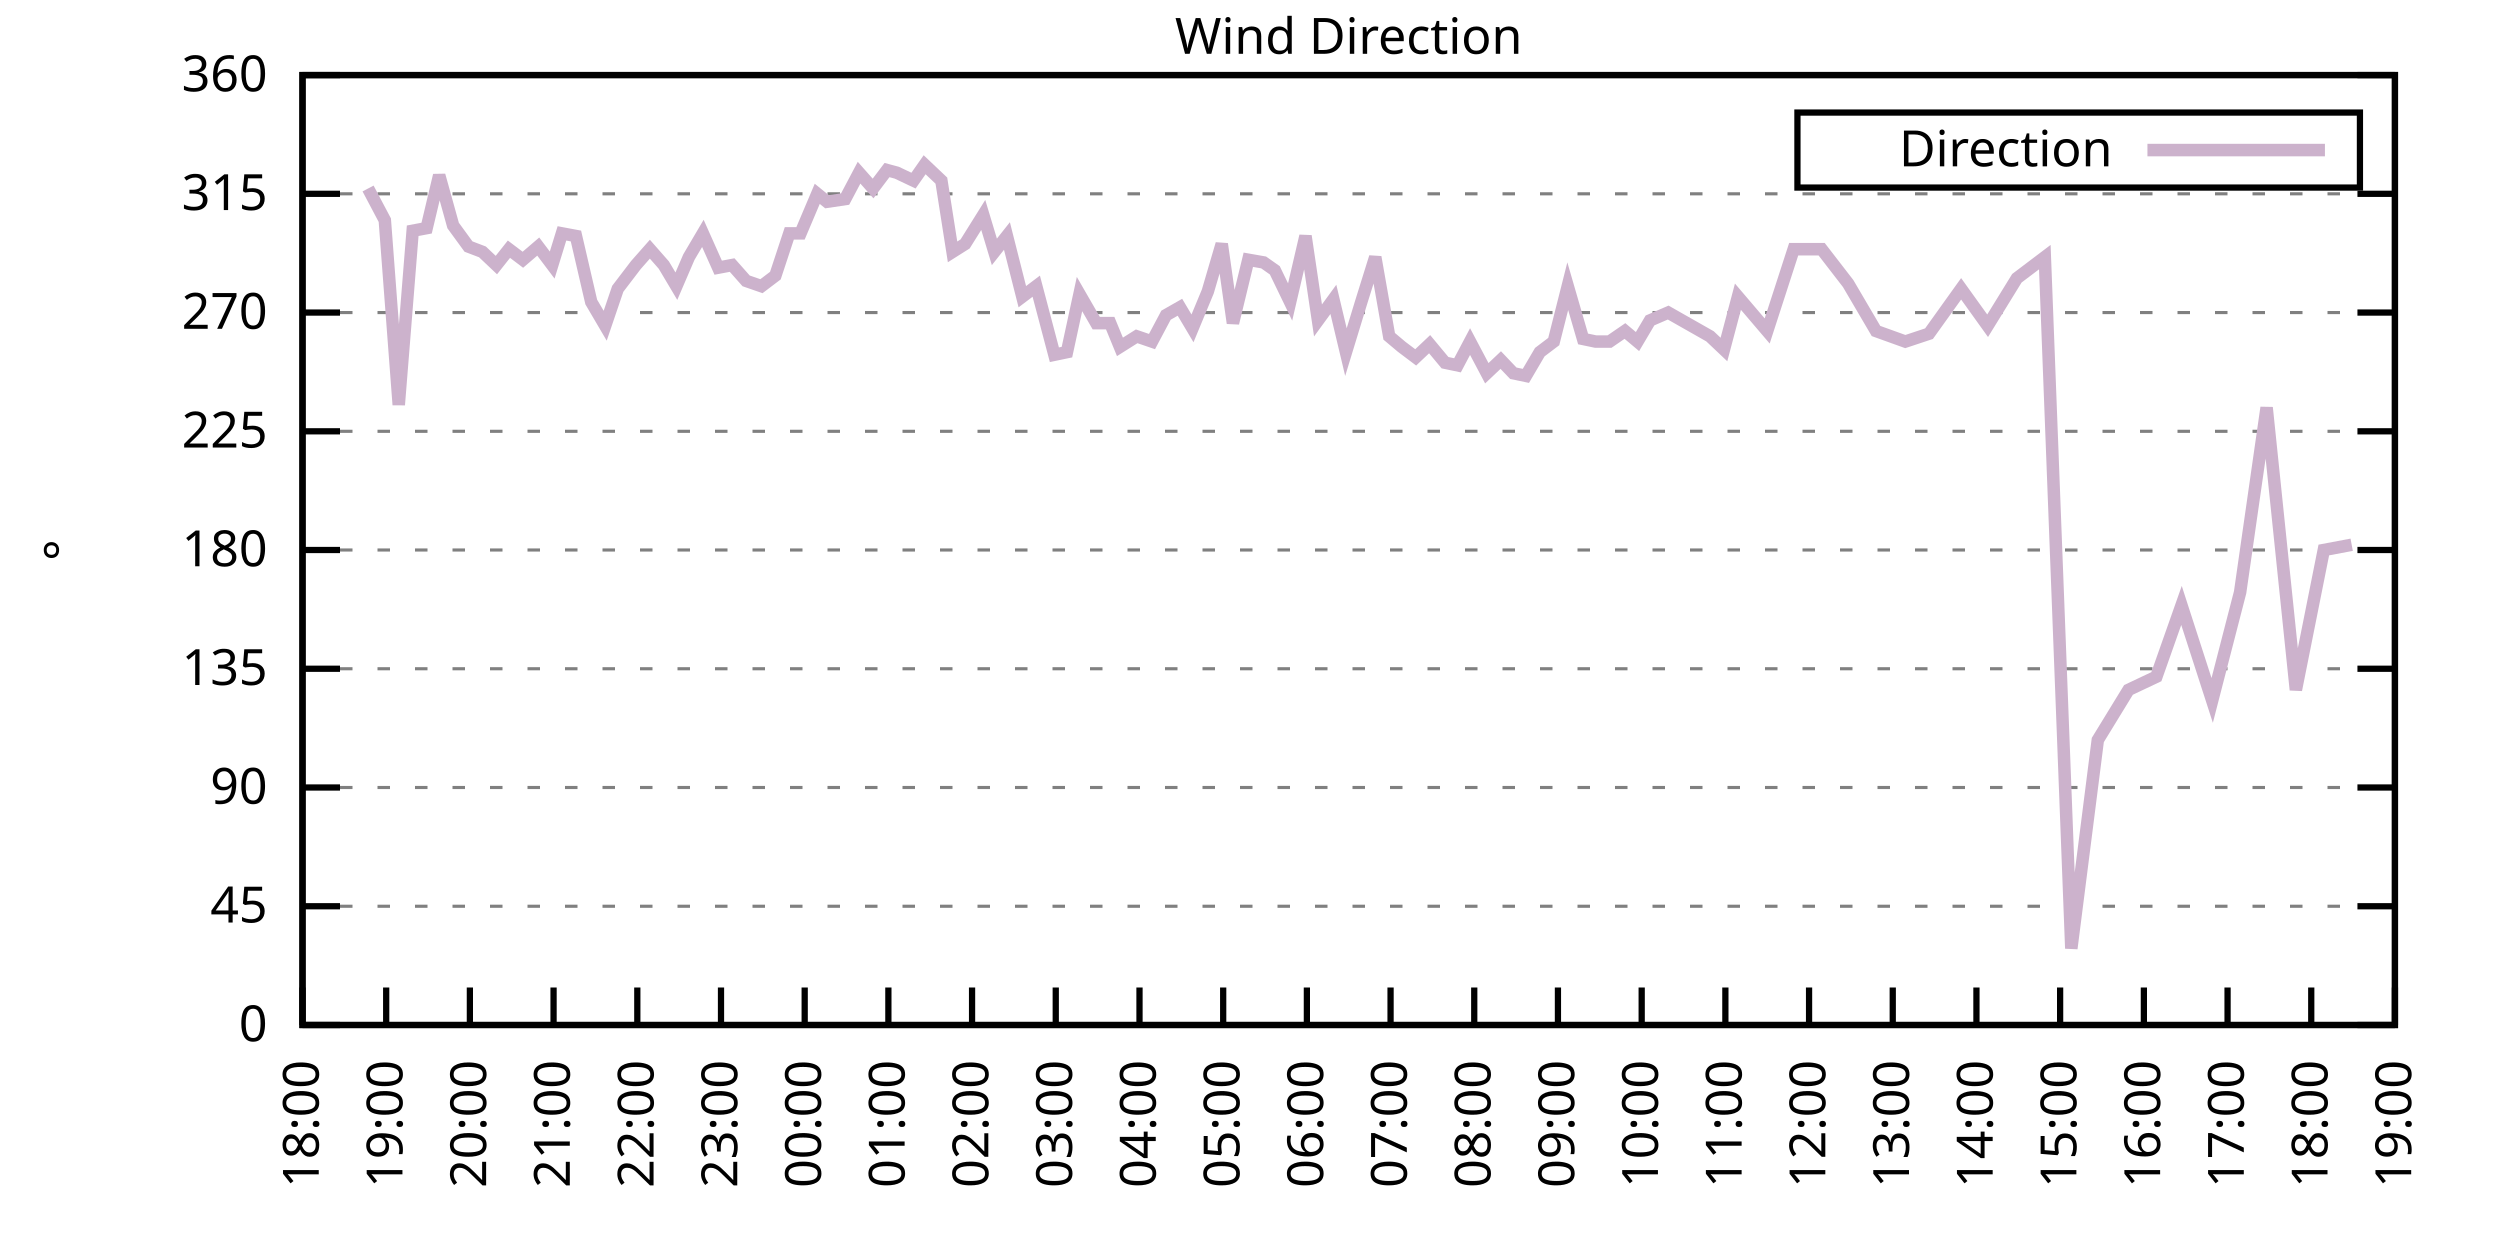
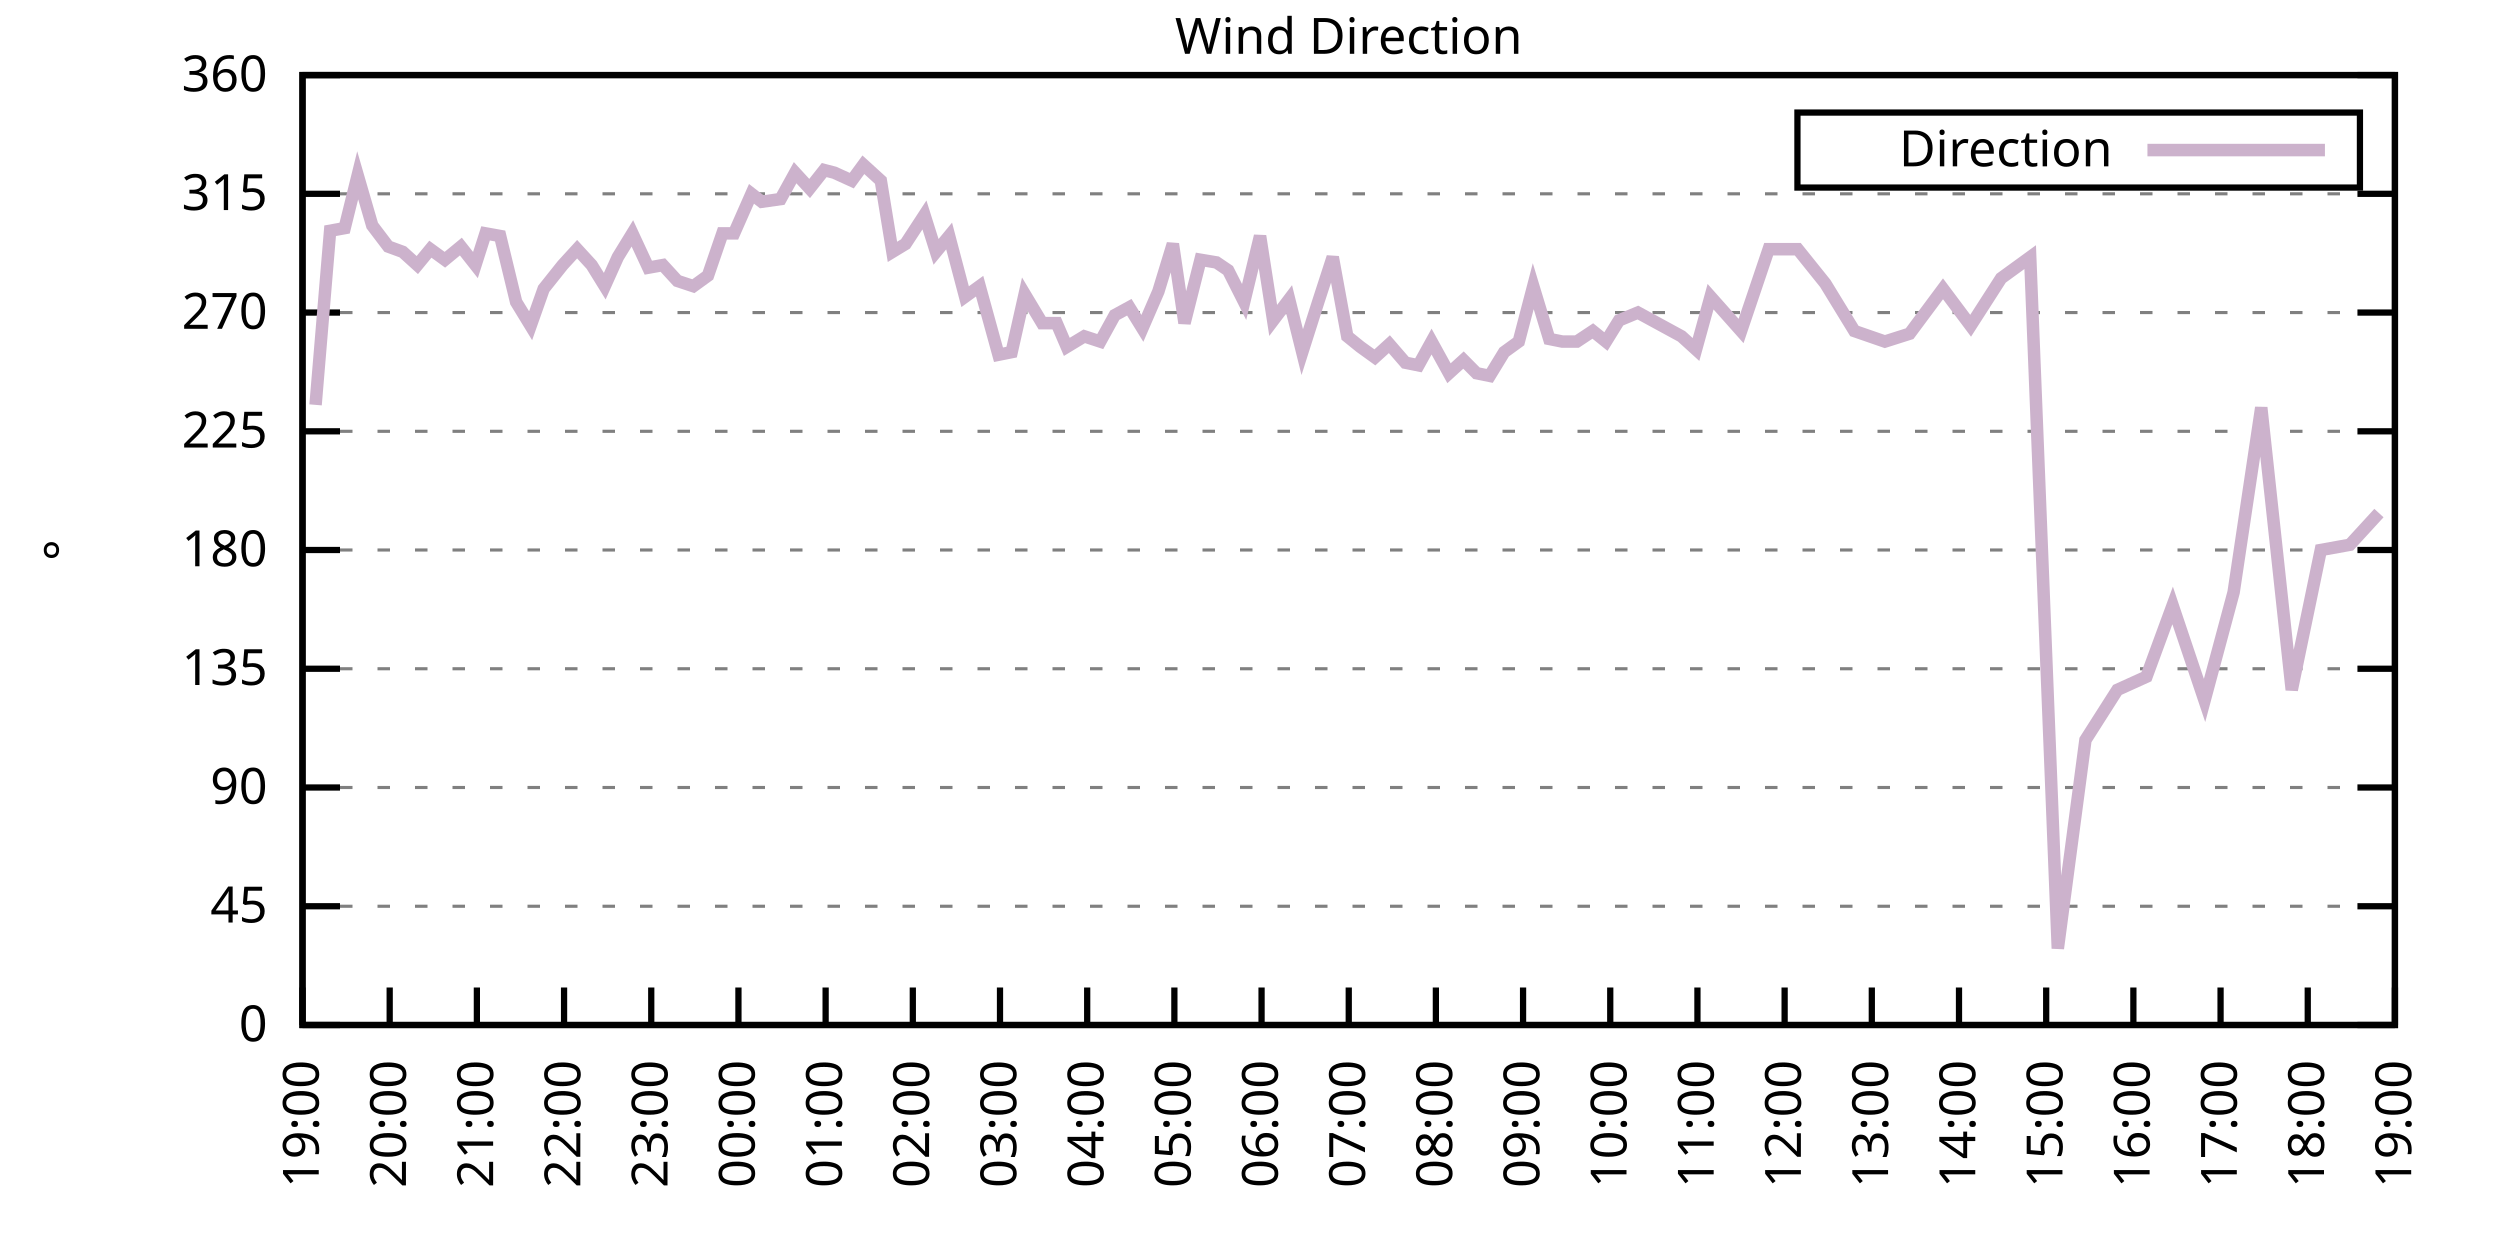
<svg xmlns="http://www.w3.org/2000/svg" xmlns:xlink="http://www.w3.org/1999/xlink" width="400" height="200" viewBox="0 0 400 200">
  <g id="gnuplot_canvas">
    <rect x="0" y="0" width="400" height="200" fill="none" />
    <defs>
      <circle id="gpDot" r="0.5" stroke-width="0.5" stroke="currentColor" />
      <path id="gpPt0" stroke-width="0.333" stroke="currentColor" d="M-1,0 h2 M0,-1 v2" />
      <path id="gpPt1" stroke-width="0.333" stroke="currentColor" d="M-1,-1 L1,1 M1,-1 L-1,1" />
      <path id="gpPt2" stroke-width="0.333" stroke="currentColor" d="M-1,0 L1,0 M0,-1 L0,1 M-1,-1 L1,1 M-1,1 L1,-1" />
      <rect id="gpPt3" stroke-width="0.333" stroke="currentColor" x="-1" y="-1" width="2" height="2" />
      <rect id="gpPt4" stroke-width="0.333" stroke="currentColor" fill="currentColor" x="-1" y="-1" width="2" height="2" />
      <circle id="gpPt5" stroke-width="0.333" stroke="currentColor" cx="0" cy="0" r="1" />
      <use xlink:href="#gpPt5" id="gpPt6" fill="currentColor" stroke="none" />
      <path id="gpPt7" stroke-width="0.333" stroke="currentColor" d="M0,-1.33 L-1.33,0.67 L1.33,0.67 z" />
      <use xlink:href="#gpPt7" id="gpPt8" fill="currentColor" stroke="none" />
      <use xlink:href="#gpPt7" id="gpPt9" stroke="currentColor" transform="rotate(180)" />
      <use xlink:href="#gpPt9" id="gpPt10" fill="currentColor" stroke="none" />
      <use xlink:href="#gpPt3" id="gpPt11" stroke="currentColor" transform="rotate(45)" />
      <use xlink:href="#gpPt11" id="gpPt12" fill="currentColor" stroke="none" />
      <path id="gpPt13" stroke-width="0.333" stroke="currentColor" d="M0,1.330 L1.265,0.411 L0.782,-1.067 L-0.782,-1.076 L-1.265,0.411 z" />
      <use xlink:href="#gpPt13" id="gpPt14" fill="currentColor" stroke="none" />
      <filter id="textbox" filterUnits="objectBoundingBox" x="0" y="0" height="1" width="1">
        <feFlood flood-color="white" flood-opacity="1" result="bgnd" />
        <feComposite in="SourceGraphic" in2="bgnd" operator="atop" />
      </filter>
      <filter id="greybox" filterUnits="objectBoundingBox" x="0" y="0" height="1" width="1">
        <feFlood flood-color="lightgrey" flood-opacity="1" result="grey" />
        <feComposite in="SourceGraphic" in2="grey" operator="atop" />
      </filter>
    </defs>
    <g fill="none" color="white" stroke="currentColor" stroke-width="1.00" stroke-linecap="butt" stroke-linejoin="miter">
</g>
    <g fill="none" color="black" stroke="currentColor" stroke-width="1.00" stroke-linecap="butt" stroke-linejoin="miter">
      <g stroke="none" shape-rendering="crispEdges">
        <polygon fill="rgb(255, 255, 255)" points="48.40,164.00 383.18,164.00 383.18,12.02 48.40,12.02 " />
      </g>
    </g>
    <g fill="none" color="black" stroke="currentColor" stroke-width="1.00" stroke-linecap="butt" stroke-linejoin="miter">
</g>
    <g fill="none" color="black" stroke="black" stroke-width="0.50" stroke-linecap="butt" stroke-linejoin="miter">
</g>
    <g fill="none" color="gray" stroke="currentColor" stroke-width="0.50" stroke-linecap="butt" stroke-linejoin="miter">
      <path stroke="gray" stroke-dasharray="2,4" class="gridline" d="M48.40,164.00 L383.19,164.00  " />
    </g>
    <g fill="none" color="gray" stroke="gray" stroke-width="1.00" stroke-linecap="butt" stroke-linejoin="miter">
</g>
    <g fill="none" color="black" stroke="currentColor" stroke-width="1.00" stroke-linecap="butt" stroke-linejoin="miter">
      <path stroke="black" d="M48.40,164.00 L54.40,164.00 M383.19,164.00 L377.19,164.00  " />
      <g transform="translate(42.80,166.60)" stroke="none" fill="black" font-family="Sans" font-size="8.00" text-anchor="end">
        <text>
          <tspan font-family="Sans"> 0</tspan>
        </text>
      </g>
    </g>
    <g fill="none" color="black" stroke="currentColor" stroke-width="1.00" stroke-linecap="butt" stroke-linejoin="miter">
</g>
    <g fill="none" color="black" stroke="black" stroke-width="0.50" stroke-linecap="butt" stroke-linejoin="miter">
</g>
    <g fill="none" color="gray" stroke="currentColor" stroke-width="0.50" stroke-linecap="butt" stroke-linejoin="miter">
      <path stroke="gray" stroke-dasharray="2,4" class="gridline" d="M48.40,145.00 L383.19,145.00  " />
    </g>
    <g fill="none" color="gray" stroke="gray" stroke-width="1.00" stroke-linecap="butt" stroke-linejoin="miter">
</g>
    <g fill="none" color="black" stroke="currentColor" stroke-width="1.00" stroke-linecap="butt" stroke-linejoin="miter">
      <path stroke="black" d="M48.40,145.00 L54.40,145.00 M383.19,145.00 L377.19,145.00  " />
      <g transform="translate(42.80,147.60)" stroke="none" fill="black" font-family="Sans" font-size="8.00" text-anchor="end">
        <text>
          <tspan font-family="Sans"> 45</tspan>
        </text>
      </g>
    </g>
    <g fill="none" color="black" stroke="currentColor" stroke-width="1.00" stroke-linecap="butt" stroke-linejoin="miter">
</g>
    <g fill="none" color="black" stroke="black" stroke-width="0.50" stroke-linecap="butt" stroke-linejoin="miter">
</g>
    <g fill="none" color="gray" stroke="currentColor" stroke-width="0.50" stroke-linecap="butt" stroke-linejoin="miter">
      <path stroke="gray" stroke-dasharray="2,4" class="gridline" d="M48.40,126.00 L383.19,126.00  " />
    </g>
    <g fill="none" color="gray" stroke="gray" stroke-width="1.00" stroke-linecap="butt" stroke-linejoin="miter">
</g>
    <g fill="none" color="black" stroke="currentColor" stroke-width="1.00" stroke-linecap="butt" stroke-linejoin="miter">
      <path stroke="black" d="M48.40,126.00 L54.40,126.00 M383.19,126.00 L377.19,126.00  " />
      <g transform="translate(42.80,128.60)" stroke="none" fill="black" font-family="Sans" font-size="8.00" text-anchor="end">
        <text>
          <tspan font-family="Sans"> 90</tspan>
        </text>
      </g>
    </g>
    <g fill="none" color="black" stroke="currentColor" stroke-width="1.00" stroke-linecap="butt" stroke-linejoin="miter">
</g>
    <g fill="none" color="black" stroke="black" stroke-width="0.50" stroke-linecap="butt" stroke-linejoin="miter">
</g>
    <g fill="none" color="gray" stroke="currentColor" stroke-width="0.50" stroke-linecap="butt" stroke-linejoin="miter">
      <path stroke="gray" stroke-dasharray="2,4" class="gridline" d="M48.40,107.00 L383.19,107.00  " />
    </g>
    <g fill="none" color="gray" stroke="gray" stroke-width="1.00" stroke-linecap="butt" stroke-linejoin="miter">
</g>
    <g fill="none" color="black" stroke="currentColor" stroke-width="1.00" stroke-linecap="butt" stroke-linejoin="miter">
      <path stroke="black" d="M48.40,107.00 L54.40,107.00 M383.19,107.00 L377.19,107.00  " />
      <g transform="translate(42.80,109.60)" stroke="none" fill="black" font-family="Sans" font-size="8.00" text-anchor="end">
        <text>
          <tspan font-family="Sans"> 135</tspan>
        </text>
      </g>
    </g>
    <g fill="none" color="black" stroke="currentColor" stroke-width="1.00" stroke-linecap="butt" stroke-linejoin="miter">
</g>
    <g fill="none" color="black" stroke="black" stroke-width="0.50" stroke-linecap="butt" stroke-linejoin="miter">
</g>
    <g fill="none" color="gray" stroke="currentColor" stroke-width="0.50" stroke-linecap="butt" stroke-linejoin="miter">
      <path stroke="gray" stroke-dasharray="2,4" class="gridline" d="M48.40,88.00 L383.19,88.00  " />
    </g>
    <g fill="none" color="gray" stroke="gray" stroke-width="1.00" stroke-linecap="butt" stroke-linejoin="miter">
</g>
    <g fill="none" color="black" stroke="currentColor" stroke-width="1.00" stroke-linecap="butt" stroke-linejoin="miter">
      <path stroke="black" d="M48.40,88.00 L54.40,88.00 M383.19,88.00 L377.19,88.00  " />
      <g transform="translate(42.80,90.60)" stroke="none" fill="black" font-family="Sans" font-size="8.00" text-anchor="end">
        <text>
          <tspan font-family="Sans"> 180</tspan>
        </text>
      </g>
    </g>
    <g fill="none" color="black" stroke="currentColor" stroke-width="1.00" stroke-linecap="butt" stroke-linejoin="miter">
</g>
    <g fill="none" color="black" stroke="black" stroke-width="0.50" stroke-linecap="butt" stroke-linejoin="miter">
</g>
    <g fill="none" color="gray" stroke="currentColor" stroke-width="0.50" stroke-linecap="butt" stroke-linejoin="miter">
      <path stroke="gray" stroke-dasharray="2,4" class="gridline" d="M48.40,69.01 L383.19,69.01  " />
    </g>
    <g fill="none" color="gray" stroke="gray" stroke-width="1.00" stroke-linecap="butt" stroke-linejoin="miter">
</g>
    <g fill="none" color="black" stroke="currentColor" stroke-width="1.00" stroke-linecap="butt" stroke-linejoin="miter">
      <path stroke="black" d="M48.40,69.01 L54.40,69.01 M383.19,69.01 L377.19,69.01  " />
      <g transform="translate(42.80,71.61)" stroke="none" fill="black" font-family="Sans" font-size="8.00" text-anchor="end">
        <text>
          <tspan font-family="Sans"> 225</tspan>
        </text>
      </g>
    </g>
    <g fill="none" color="black" stroke="currentColor" stroke-width="1.00" stroke-linecap="butt" stroke-linejoin="miter">
</g>
    <g fill="none" color="black" stroke="black" stroke-width="0.50" stroke-linecap="butt" stroke-linejoin="miter">
</g>
    <g fill="none" color="gray" stroke="currentColor" stroke-width="0.50" stroke-linecap="butt" stroke-linejoin="miter">
      <path stroke="gray" stroke-dasharray="2,4" class="gridline" d="M48.40,50.01 L383.19,50.01  " />
    </g>
    <g fill="none" color="gray" stroke="gray" stroke-width="1.00" stroke-linecap="butt" stroke-linejoin="miter">
</g>
    <g fill="none" color="black" stroke="currentColor" stroke-width="1.00" stroke-linecap="butt" stroke-linejoin="miter">
      <path stroke="black" d="M48.40,50.01 L54.40,50.01 M383.19,50.01 L377.19,50.01  " />
      <g transform="translate(42.80,52.61)" stroke="none" fill="black" font-family="Sans" font-size="8.00" text-anchor="end">
        <text>
          <tspan font-family="Sans"> 270</tspan>
        </text>
      </g>
    </g>
    <g fill="none" color="black" stroke="currentColor" stroke-width="1.00" stroke-linecap="butt" stroke-linejoin="miter">
</g>
    <g fill="none" color="black" stroke="black" stroke-width="0.50" stroke-linecap="butt" stroke-linejoin="miter">
</g>
    <g fill="none" color="gray" stroke="currentColor" stroke-width="0.50" stroke-linecap="butt" stroke-linejoin="miter">
      <path stroke="gray" stroke-dasharray="2,4" class="gridline" d="M48.40,31.01 L383.19,31.01  " />
    </g>
    <g fill="none" color="gray" stroke="gray" stroke-width="1.00" stroke-linecap="butt" stroke-linejoin="miter">
</g>
    <g fill="none" color="black" stroke="currentColor" stroke-width="1.00" stroke-linecap="butt" stroke-linejoin="miter">
      <path stroke="black" d="M48.40,31.01 L54.40,31.01 M383.19,31.01 L377.19,31.01  " />
      <g transform="translate(42.80,33.61)" stroke="none" fill="black" font-family="Sans" font-size="8.00" text-anchor="end">
        <text>
          <tspan font-family="Sans"> 315</tspan>
        </text>
      </g>
    </g>
    <g fill="none" color="black" stroke="currentColor" stroke-width="1.00" stroke-linecap="butt" stroke-linejoin="miter">
</g>
    <g fill="none" color="black" stroke="black" stroke-width="0.50" stroke-linecap="butt" stroke-linejoin="miter">
</g>
    <g fill="none" color="gray" stroke="currentColor" stroke-width="0.50" stroke-linecap="butt" stroke-linejoin="miter">
      <path stroke="gray" stroke-dasharray="2,4" class="gridline" d="M48.40,12.01 L383.19,12.01  " />
    </g>
    <g fill="none" color="gray" stroke="gray" stroke-width="1.00" stroke-linecap="butt" stroke-linejoin="miter">
</g>
    <g fill="none" color="black" stroke="currentColor" stroke-width="1.00" stroke-linecap="butt" stroke-linejoin="miter">
      <path stroke="black" d="M48.40,12.01 L54.40,12.01 M383.19,12.01 L377.19,12.01  " />
      <g transform="translate(42.80,14.61)" stroke="none" fill="black" font-family="Sans" font-size="8.00" text-anchor="end">
        <text>
          <tspan font-family="Sans"> 360</tspan>
        </text>
      </g>
    </g>
    <g fill="none" color="black" stroke="currentColor" stroke-width="1.00" stroke-linecap="butt" stroke-linejoin="miter">
      <path stroke="black" d="M48.40,164.00 L48.40,158.00  " />
      <g transform="translate(51.00,169.60) rotate(270.00)" stroke="none" fill="black" font-family="Sans" font-size="8.00" text-anchor="end">
        <text>
-           <tspan font-family="Sans">18:00</tspan>
-         </text>
-       </g>
-     </g>
-     <g fill="none" color="black" stroke="currentColor" stroke-width="1.00" stroke-linecap="butt" stroke-linejoin="miter">
-       <path stroke="black" d="M61.79,164.00 L61.79,158.00  " />
-       <g transform="translate(64.39,169.60) rotate(270.00)" stroke="none" fill="black" font-family="Sans" font-size="8.00" text-anchor="end">
-         <text>
          <tspan font-family="Sans">19:00</tspan>
        </text>
      </g>
    </g>
    <g fill="none" color="black" stroke="currentColor" stroke-width="1.00" stroke-linecap="butt" stroke-linejoin="miter">
-       <path stroke="black" d="M75.18,164.00 L75.18,158.00  " />
-       <g transform="translate(77.78,169.60) rotate(270.00)" stroke="none" fill="black" font-family="Sans" font-size="8.00" text-anchor="end">
+       <path stroke="black" d="M62.35,164.00 L62.35,158.00  " />
+       <g transform="translate(64.95,169.60) rotate(270.00)" stroke="none" fill="black" font-family="Sans" font-size="8.00" text-anchor="end">
        <text>
          <tspan font-family="Sans">20:00</tspan>
        </text>
      </g>
    </g>
    <g fill="none" color="black" stroke="currentColor" stroke-width="1.00" stroke-linecap="butt" stroke-linejoin="miter">
-       <path stroke="black" d="M88.57,164.00 L88.57,158.00  " />
-       <g transform="translate(91.17,169.60) rotate(270.00)" stroke="none" fill="black" font-family="Sans" font-size="8.00" text-anchor="end">
+       <path stroke="black" d="M76.30,164.00 L76.30,158.00  " />
+       <g transform="translate(78.90,169.60) rotate(270.00)" stroke="none" fill="black" font-family="Sans" font-size="8.00" text-anchor="end">
        <text>
          <tspan font-family="Sans">21:00</tspan>
        </text>
      </g>
    </g>
    <g fill="none" color="black" stroke="currentColor" stroke-width="1.00" stroke-linecap="butt" stroke-linejoin="miter">
-       <path stroke="black" d="M101.97,164.00 L101.97,158.00  " />
-       <g transform="translate(104.57,169.60) rotate(270.00)" stroke="none" fill="black" font-family="Sans" font-size="8.00" text-anchor="end">
+       <path stroke="black" d="M90.25,164.00 L90.25,158.00  " />
+       <g transform="translate(92.85,169.60) rotate(270.00)" stroke="none" fill="black" font-family="Sans" font-size="8.00" text-anchor="end">
        <text>
          <tspan font-family="Sans">22:00</tspan>
        </text>
      </g>
    </g>
    <g fill="none" color="black" stroke="currentColor" stroke-width="1.00" stroke-linecap="butt" stroke-linejoin="miter">
-       <path stroke="black" d="M115.36,164.00 L115.36,158.00  " />
-       <g transform="translate(117.96,169.60) rotate(270.00)" stroke="none" fill="black" font-family="Sans" font-size="8.00" text-anchor="end">
+       <path stroke="black" d="M104.20,164.00 L104.20,158.00  " />
+       <g transform="translate(106.80,169.60) rotate(270.00)" stroke="none" fill="black" font-family="Sans" font-size="8.00" text-anchor="end">
        <text>
          <tspan font-family="Sans">23:00</tspan>
        </text>
      </g>
    </g>
    <g fill="none" color="black" stroke="currentColor" stroke-width="1.00" stroke-linecap="butt" stroke-linejoin="miter">
-       <path stroke="black" d="M128.75,164.00 L128.75,158.00  " />
-       <g transform="translate(131.35,169.60) rotate(270.00)" stroke="none" fill="black" font-family="Sans" font-size="8.00" text-anchor="end">
+       <path stroke="black" d="M118.15,164.00 L118.15,158.00  " />
+       <g transform="translate(120.75,169.60) rotate(270.00)" stroke="none" fill="black" font-family="Sans" font-size="8.00" text-anchor="end">
        <text>
          <tspan font-family="Sans">00:00</tspan>
        </text>
      </g>
    </g>
    <g fill="none" color="black" stroke="currentColor" stroke-width="1.00" stroke-linecap="butt" stroke-linejoin="miter">
-       <path stroke="black" d="M142.14,164.00 L142.14,158.00  " />
-       <g transform="translate(144.74,169.60) rotate(270.00)" stroke="none" fill="black" font-family="Sans" font-size="8.00" text-anchor="end">
+       <path stroke="black" d="M132.10,164.00 L132.10,158.00  " />
+       <g transform="translate(134.70,169.60) rotate(270.00)" stroke="none" fill="black" font-family="Sans" font-size="8.00" text-anchor="end">
        <text>
          <tspan font-family="Sans">01:00</tspan>
        </text>
      </g>
    </g>
    <g fill="none" color="black" stroke="currentColor" stroke-width="1.00" stroke-linecap="butt" stroke-linejoin="miter">
-       <path stroke="black" d="M155.53,164.00 L155.53,158.00  " />
-       <g transform="translate(158.13,169.60) rotate(270.00)" stroke="none" fill="black" font-family="Sans" font-size="8.00" text-anchor="end">
+       <path stroke="black" d="M146.05,164.00 L146.05,158.00  " />
+       <g transform="translate(148.65,169.60) rotate(270.00)" stroke="none" fill="black" font-family="Sans" font-size="8.00" text-anchor="end">
        <text>
          <tspan font-family="Sans">02:00</tspan>
        </text>
      </g>
    </g>
    <g fill="none" color="black" stroke="currentColor" stroke-width="1.00" stroke-linecap="butt" stroke-linejoin="miter">
-       <path stroke="black" d="M168.92,164.00 L168.92,158.00  " />
-       <g transform="translate(171.52,169.60) rotate(270.00)" stroke="none" fill="black" font-family="Sans" font-size="8.00" text-anchor="end">
+       <path stroke="black" d="M160.00,164.00 L160.00,158.00  " />
+       <g transform="translate(162.60,169.60) rotate(270.00)" stroke="none" fill="black" font-family="Sans" font-size="8.00" text-anchor="end">
        <text>
          <tspan font-family="Sans">03:00</tspan>
        </text>
      </g>
    </g>
    <g fill="none" color="black" stroke="currentColor" stroke-width="1.00" stroke-linecap="butt" stroke-linejoin="miter">
-       <path stroke="black" d="M182.32,164.00 L182.32,158.00  " />
-       <g transform="translate(184.92,169.60) rotate(270.00)" stroke="none" fill="black" font-family="Sans" font-size="8.00" text-anchor="end">
+       <path stroke="black" d="M173.95,164.00 L173.95,158.00  " />
+       <g transform="translate(176.55,169.60) rotate(270.00)" stroke="none" fill="black" font-family="Sans" font-size="8.00" text-anchor="end">
        <text>
          <tspan font-family="Sans">04:00</tspan>
        </text>
      </g>
    </g>
    <g fill="none" color="black" stroke="currentColor" stroke-width="1.00" stroke-linecap="butt" stroke-linejoin="miter">
-       <path stroke="black" d="M195.71,164.00 L195.71,158.00  " />
-       <g transform="translate(198.31,169.60) rotate(270.00)" stroke="none" fill="black" font-family="Sans" font-size="8.00" text-anchor="end">
+       <path stroke="black" d="M187.90,164.00 L187.90,158.00  " />
+       <g transform="translate(190.50,169.60) rotate(270.00)" stroke="none" fill="black" font-family="Sans" font-size="8.00" text-anchor="end">
        <text>
          <tspan font-family="Sans">05:00</tspan>
        </text>
      </g>
    </g>
    <g fill="none" color="black" stroke="currentColor" stroke-width="1.00" stroke-linecap="butt" stroke-linejoin="miter">
-       <path stroke="black" d="M209.10,164.00 L209.10,158.00  " />
-       <g transform="translate(211.70,169.60) rotate(270.00)" stroke="none" fill="black" font-family="Sans" font-size="8.00" text-anchor="end">
+       <path stroke="black" d="M201.85,164.00 L201.85,158.00  " />
+       <g transform="translate(204.45,169.60) rotate(270.00)" stroke="none" fill="black" font-family="Sans" font-size="8.00" text-anchor="end">
        <text>
          <tspan font-family="Sans">06:00</tspan>
        </text>
      </g>
    </g>
    <g fill="none" color="black" stroke="currentColor" stroke-width="1.00" stroke-linecap="butt" stroke-linejoin="miter">
-       <path stroke="black" d="M222.49,164.00 L222.49,158.00  " />
-       <g transform="translate(225.09,169.60) rotate(270.00)" stroke="none" fill="black" font-family="Sans" font-size="8.00" text-anchor="end">
+       <path stroke="black" d="M215.80,164.00 L215.80,158.00  " />
+       <g transform="translate(218.40,169.60) rotate(270.00)" stroke="none" fill="black" font-family="Sans" font-size="8.00" text-anchor="end">
        <text>
          <tspan font-family="Sans">07:00</tspan>
        </text>
      </g>
    </g>
    <g fill="none" color="black" stroke="currentColor" stroke-width="1.00" stroke-linecap="butt" stroke-linejoin="miter">
-       <path stroke="black" d="M235.88,164.00 L235.88,158.00  " />
-       <g transform="translate(238.48,169.60) rotate(270.00)" stroke="none" fill="black" font-family="Sans" font-size="8.00" text-anchor="end">
+       <path stroke="black" d="M229.74,164.00 L229.74,158.00  " />
+       <g transform="translate(232.34,169.60) rotate(270.00)" stroke="none" fill="black" font-family="Sans" font-size="8.00" text-anchor="end">
        <text>
          <tspan font-family="Sans">08:00</tspan>
        </text>
      </g>
    </g>
    <g fill="none" color="black" stroke="currentColor" stroke-width="1.00" stroke-linecap="butt" stroke-linejoin="miter">
-       <path stroke="black" d="M249.27,164.00 L249.27,158.00  " />
-       <g transform="translate(251.87,169.60) rotate(270.00)" stroke="none" fill="black" font-family="Sans" font-size="8.00" text-anchor="end">
+       <path stroke="black" d="M243.69,164.00 L243.69,158.00  " />
+       <g transform="translate(246.29,169.60) rotate(270.00)" stroke="none" fill="black" font-family="Sans" font-size="8.00" text-anchor="end">
        <text>
          <tspan font-family="Sans">09:00</tspan>
        </text>
      </g>
    </g>
    <g fill="none" color="black" stroke="currentColor" stroke-width="1.00" stroke-linecap="butt" stroke-linejoin="miter">
-       <path stroke="black" d="M262.67,164.00 L262.67,158.00  " />
-       <g transform="translate(265.27,169.60) rotate(270.00)" stroke="none" fill="black" font-family="Sans" font-size="8.00" text-anchor="end">
+       <path stroke="black" d="M257.64,164.00 L257.64,158.00  " />
+       <g transform="translate(260.24,169.60) rotate(270.00)" stroke="none" fill="black" font-family="Sans" font-size="8.00" text-anchor="end">
        <text>
          <tspan font-family="Sans">10:00</tspan>
        </text>
      </g>
    </g>
    <g fill="none" color="black" stroke="currentColor" stroke-width="1.00" stroke-linecap="butt" stroke-linejoin="miter">
-       <path stroke="black" d="M276.06,164.00 L276.06,158.00  " />
-       <g transform="translate(278.66,169.60) rotate(270.00)" stroke="none" fill="black" font-family="Sans" font-size="8.00" text-anchor="end">
+       <path stroke="black" d="M271.59,164.00 L271.59,158.00  " />
+       <g transform="translate(274.19,169.60) rotate(270.00)" stroke="none" fill="black" font-family="Sans" font-size="8.00" text-anchor="end">
        <text>
          <tspan font-family="Sans">11:00</tspan>
        </text>
      </g>
    </g>
    <g fill="none" color="black" stroke="currentColor" stroke-width="1.00" stroke-linecap="butt" stroke-linejoin="miter">
-       <path stroke="black" d="M289.45,164.00 L289.45,158.00  " />
-       <g transform="translate(292.05,169.60) rotate(270.00)" stroke="none" fill="black" font-family="Sans" font-size="8.00" text-anchor="end">
+       <path stroke="black" d="M285.54,164.00 L285.54,158.00  " />
+       <g transform="translate(288.14,169.60) rotate(270.00)" stroke="none" fill="black" font-family="Sans" font-size="8.00" text-anchor="end">
        <text>
          <tspan font-family="Sans">12:00</tspan>
        </text>
      </g>
    </g>
    <g fill="none" color="black" stroke="currentColor" stroke-width="1.00" stroke-linecap="butt" stroke-linejoin="miter">
-       <path stroke="black" d="M302.84,164.00 L302.84,158.00  " />
-       <g transform="translate(305.44,169.60) rotate(270.00)" stroke="none" fill="black" font-family="Sans" font-size="8.00" text-anchor="end">
+       <path stroke="black" d="M299.49,164.00 L299.49,158.00  " />
+       <g transform="translate(302.09,169.60) rotate(270.00)" stroke="none" fill="black" font-family="Sans" font-size="8.00" text-anchor="end">
        <text>
          <tspan font-family="Sans">13:00</tspan>
        </text>
      </g>
    </g>
    <g fill="none" color="black" stroke="currentColor" stroke-width="1.00" stroke-linecap="butt" stroke-linejoin="miter">
-       <path stroke="black" d="M316.23,164.00 L316.23,158.00  " />
-       <g transform="translate(318.83,169.60) rotate(270.00)" stroke="none" fill="black" font-family="Sans" font-size="8.00" text-anchor="end">
+       <path stroke="black" d="M313.44,164.00 L313.44,158.00  " />
+       <g transform="translate(316.04,169.60) rotate(270.00)" stroke="none" fill="black" font-family="Sans" font-size="8.00" text-anchor="end">
        <text>
          <tspan font-family="Sans">14:00</tspan>
        </text>
      </g>
    </g>
    <g fill="none" color="black" stroke="currentColor" stroke-width="1.00" stroke-linecap="butt" stroke-linejoin="miter">
-       <path stroke="black" d="M329.62,164.00 L329.62,158.00  " />
-       <g transform="translate(332.22,169.60) rotate(270.00)" stroke="none" fill="black" font-family="Sans" font-size="8.00" text-anchor="end">
+       <path stroke="black" d="M327.39,164.00 L327.39,158.00  " />
+       <g transform="translate(329.99,169.60) rotate(270.00)" stroke="none" fill="black" font-family="Sans" font-size="8.00" text-anchor="end">
        <text>
          <tspan font-family="Sans">15:00</tspan>
        </text>
      </g>
    </g>
    <g fill="none" color="black" stroke="currentColor" stroke-width="1.00" stroke-linecap="butt" stroke-linejoin="miter">
-       <path stroke="black" d="M343.02,164.00 L343.02,158.00  " />
-       <g transform="translate(345.62,169.60) rotate(270.00)" stroke="none" fill="black" font-family="Sans" font-size="8.00" text-anchor="end">
+       <path stroke="black" d="M341.34,164.00 L341.34,158.00  " />
+       <g transform="translate(343.94,169.60) rotate(270.00)" stroke="none" fill="black" font-family="Sans" font-size="8.00" text-anchor="end">
        <text>
          <tspan font-family="Sans">16:00</tspan>
        </text>
      </g>
    </g>
    <g fill="none" color="black" stroke="currentColor" stroke-width="1.00" stroke-linecap="butt" stroke-linejoin="miter">
-       <path stroke="black" d="M356.41,164.00 L356.41,158.00  " />
-       <g transform="translate(359.01,169.60) rotate(270.00)" stroke="none" fill="black" font-family="Sans" font-size="8.00" text-anchor="end">
+       <path stroke="black" d="M355.29,164.00 L355.29,158.00  " />
+       <g transform="translate(357.89,169.60) rotate(270.00)" stroke="none" fill="black" font-family="Sans" font-size="8.00" text-anchor="end">
        <text>
          <tspan font-family="Sans">17:00</tspan>
        </text>
      </g>
    </g>
    <g fill="none" color="black" stroke="currentColor" stroke-width="1.00" stroke-linecap="butt" stroke-linejoin="miter">
-       <path stroke="black" d="M369.80,164.00 L369.80,158.00  " />
-       <g transform="translate(372.40,169.60) rotate(270.00)" stroke="none" fill="black" font-family="Sans" font-size="8.00" text-anchor="end">
+       <path stroke="black" d="M369.24,164.00 L369.24,158.00  " />
+       <g transform="translate(371.84,169.60) rotate(270.00)" stroke="none" fill="black" font-family="Sans" font-size="8.00" text-anchor="end">
        <text>
          <tspan font-family="Sans">18:00</tspan>
        </text>
      </g>
    </g>
    <g fill="none" color="black" stroke="currentColor" stroke-width="1.00" stroke-linecap="butt" stroke-linejoin="miter">
      <path stroke="black" d="M383.19,164.00 L383.19,158.00  " />
      <g transform="translate(385.79,169.60) rotate(270.00)" stroke="none" fill="black" font-family="Sans" font-size="8.00" text-anchor="end">
        <text>
          <tspan font-family="Sans">19:00</tspan>
        </text>
      </g>
    </g>
    <g fill="none" color="black" stroke="currentColor" stroke-width="1.00" stroke-linecap="butt" stroke-linejoin="miter">
</g>
    <g fill="none" color="black" stroke="currentColor" stroke-width="1.00" stroke-linecap="butt" stroke-linejoin="miter">
      <path stroke="black" d="M48.40,12.01 L48.40,164.00 L383.19,164.00 L383.19,12.01 L48.40,12.01 Z  " />
    </g>
    <g fill="none" color="black" stroke="currentColor" stroke-width="1.00" stroke-linecap="butt" stroke-linejoin="miter">
</g>
    <g fill="none" color="black" stroke="currentColor" stroke-width="1.00" stroke-linecap="butt" stroke-linejoin="miter">
      <path stroke="black" d="M287.59,30.01 L287.59,18.01 L377.59,18.01 L377.59,30.01 L287.59,30.01 Z  " />
    </g>
    <g id="Wind_direction_plot_1">
      <g fill="none" color="white" stroke="black" stroke-width="2.00" stroke-linecap="butt" stroke-linejoin="miter">
</g>
      <g fill="none" color="black" stroke="currentColor" stroke-width="2.00" stroke-linecap="butt" stroke-linejoin="miter">
        <g transform="translate(337.99,26.61)" stroke="none" fill="black" font-family="Sans" font-size="8.00" text-anchor="end">
          <text>
            <tspan font-family="Sans">Direction</tspan>
          </text>
        </g>
      </g>
      <g fill="none" color="black" stroke="currentColor" stroke-width="2.00" stroke-linecap="butt" stroke-linejoin="miter">
-         <path stroke="rgb(204, 178, 204)" d="M343.59,24.01 L371.99,24.01 M58.89,30.16 L61.57,35.23 L63.80,64.78 L66.03,36.92 L68.26,36.50 L70.27,28.05   L72.50,36.08 L74.96,39.45 L77.19,40.30 L79.42,42.41 L81.43,39.87 L83.66,41.56 L86.12,39.45 L88.35,42.41   L89.91,37.34 L92.15,37.76 L94.60,48.32 L96.83,52.12 L98.84,46.21 L101.74,42.41 L103.98,39.87 L106.21,42.41   L108.22,45.79 L110.22,41.14 L112.46,37.34 L114.91,42.83 L117.14,42.41 L119.38,44.94 L121.83,45.79 L124.06,44.10   L126.29,37.34 L128.08,37.34 L130.76,31.01 L132.32,32.28 L135.22,31.85 L137.45,27.63 L139.69,30.16 L141.92,27.21   L143.48,27.63 L146.16,28.90 L147.94,26.36 L150.62,28.90 L152.41,40.30 L154.42,39.03 L157.32,34.39 L159.10,40.30   L161.11,37.76 L163.57,47.47 L165.80,45.79 L168.70,56.76 L170.71,56.34 L172.72,47.05 L175.40,51.70 L177.63,51.70   L179.19,55.50 L181.87,53.81 L184.32,54.65 L186.56,50.43 L188.79,49.16 L190.80,52.54 L193.25,46.63 L195.48,39.03   L197.27,51.70 L199.73,41.56 L202.18,41.99 L203.97,43.25 L206.42,48.32 L208.88,37.76 L210.88,51.27 L213.34,47.90   L215.35,56.34 L217.80,48.32 L220.04,41.14 L222.27,53.81 L224.28,55.50 L226.51,57.18 L228.74,55.07 L231.20,58.03   L233.20,58.45 L235.21,54.65 L237.89,59.72 L240.12,57.61 L242.13,59.72 L244.14,60.14 L246.37,56.34 L248.60,54.65   L250.84,45.79 L253.29,54.23 L255.30,54.65 L257.53,54.65 L259.99,52.96 L262.00,54.65 L264.00,51.27 L266.91,50.01   L273.60,53.81 L275.83,55.92 L278.07,47.47 L282.75,52.96 L286.99,39.87 L291.46,39.87 L295.70,45.36 L300.16,52.96   L304.85,54.65 L308.64,53.39 L313.78,46.21 L318.02,52.12 L322.70,44.52 L327.17,41.14 L331.41,151.76 L335.65,118.40   L340.56,110.38 L345.02,108.27 L349.04,96.87 L353.95,112.07 L358.42,94.76 L362.66,65.21 L367.34,110.38 L371.81,88.00   L376.27,87.16  " />
+         <path stroke="rgb(204, 178, 204)" d="M343.59,24.01 L371.99,24.01 M50.49,64.78 L52.82,36.92 L55.14,36.50 L57.23,28.05 L59.56,36.08 L62.12,39.45   L64.44,40.30 L66.77,42.41 L68.86,39.87 L71.18,41.56 L73.74,39.45 L76.07,42.41 L77.69,37.34 L80.02,37.76   L82.58,48.32 L84.90,52.12 L86.99,46.21 L90.02,42.41 L92.34,39.87 L94.67,42.41 L96.76,45.79 L98.85,41.14   L101.18,37.34 L103.73,42.83 L106.06,42.41 L108.38,44.94 L110.94,45.79 L113.27,44.10 L115.59,37.34 L117.45,37.34   L120.24,31.01 L121.87,32.28 L124.89,31.85 L127.22,27.63 L129.54,30.16 L131.87,27.21 L133.49,27.63 L136.28,28.90   L138.14,26.36 L140.93,28.90 L142.79,40.30 L144.88,39.03 L147.91,34.39 L149.77,40.30 L151.86,37.76 L154.42,47.47   L156.74,45.79 L159.76,56.76 L161.86,56.34 L163.95,47.05 L166.74,51.70 L169.06,51.70 L170.69,55.50 L173.48,53.81   L176.04,54.65 L178.36,50.43 L180.69,49.16 L182.78,52.54 L185.34,46.63 L187.66,39.03 L189.52,51.70 L192.08,41.56   L194.64,41.99 L196.50,43.25 L199.06,48.32 L201.61,37.76 L203.71,51.27 L206.26,47.90 L208.36,56.34 L210.91,48.32   L213.24,41.14 L215.56,53.81 L217.65,55.50 L219.98,57.18 L222.30,55.07 L224.86,58.03 L226.95,58.45 L229.05,54.65   L231.84,59.72 L234.16,57.61 L236.25,59.72 L238.35,60.14 L240.67,56.34 L243.00,54.65 L245.32,45.79 L247.88,54.23   L249.97,54.65 L252.30,54.65 L254.85,52.96 L256.95,54.65 L259.04,51.27 L262.06,50.01 L269.04,53.81 L271.36,55.92   L273.69,47.47 L278.57,52.96 L282.99,39.87 L287.64,39.87 L292.05,45.36 L296.70,52.96 L301.58,54.65 L305.54,53.39   L310.88,46.21 L315.30,52.12 L320.18,44.52 L324.83,41.14 L329.25,151.76 L333.67,118.40 L338.78,110.38 L343.43,108.27   L347.62,96.87 L352.73,112.07 L357.38,94.76 L361.80,65.21 L366.68,110.38 L371.33,88.00 L375.98,87.16 L380.63,82.09    " />
      </g>
    </g>
    <g fill="none" color="black" stroke="currentColor" stroke-width="2.00" stroke-linecap="butt" stroke-linejoin="miter">
</g>
    <g fill="none" color="black" stroke="black" stroke-width="1.00" stroke-linecap="butt" stroke-linejoin="miter">
</g>
    <g fill="none" color="black" stroke="currentColor" stroke-width="1.00" stroke-linecap="butt" stroke-linejoin="miter">
      <path stroke="black" d="M48.40,12.01 L48.40,164.00 L383.19,164.00 L383.19,12.01 L48.40,12.01 Z  " />
      <g transform="translate(12.80,88.01) rotate(270.00)" stroke="none" fill="black" font-family="Sans" font-size="8.00" text-anchor="middle">
        <text>
          <tspan font-family="Sans">°</tspan>
        </text>
      </g>
    </g>
    <g fill="none" color="black" stroke="currentColor" stroke-width="1.00" stroke-linecap="butt" stroke-linejoin="miter">
</g>
    <g fill="none" color="black" stroke="currentColor" stroke-width="1.00" stroke-linecap="butt" stroke-linejoin="miter">
      <g transform="translate(215.79,8.61)" stroke="none" fill="black" font-family="Sans" font-size="8.00" text-anchor="middle">
        <text>
          <tspan font-family="Sans">Wind Direction</tspan>
        </text>
      </g>
    </g>
    <g fill="none" color="black" stroke="currentColor" stroke-width="1.00" stroke-linecap="butt" stroke-linejoin="miter">
</g>
  </g>
</svg>
